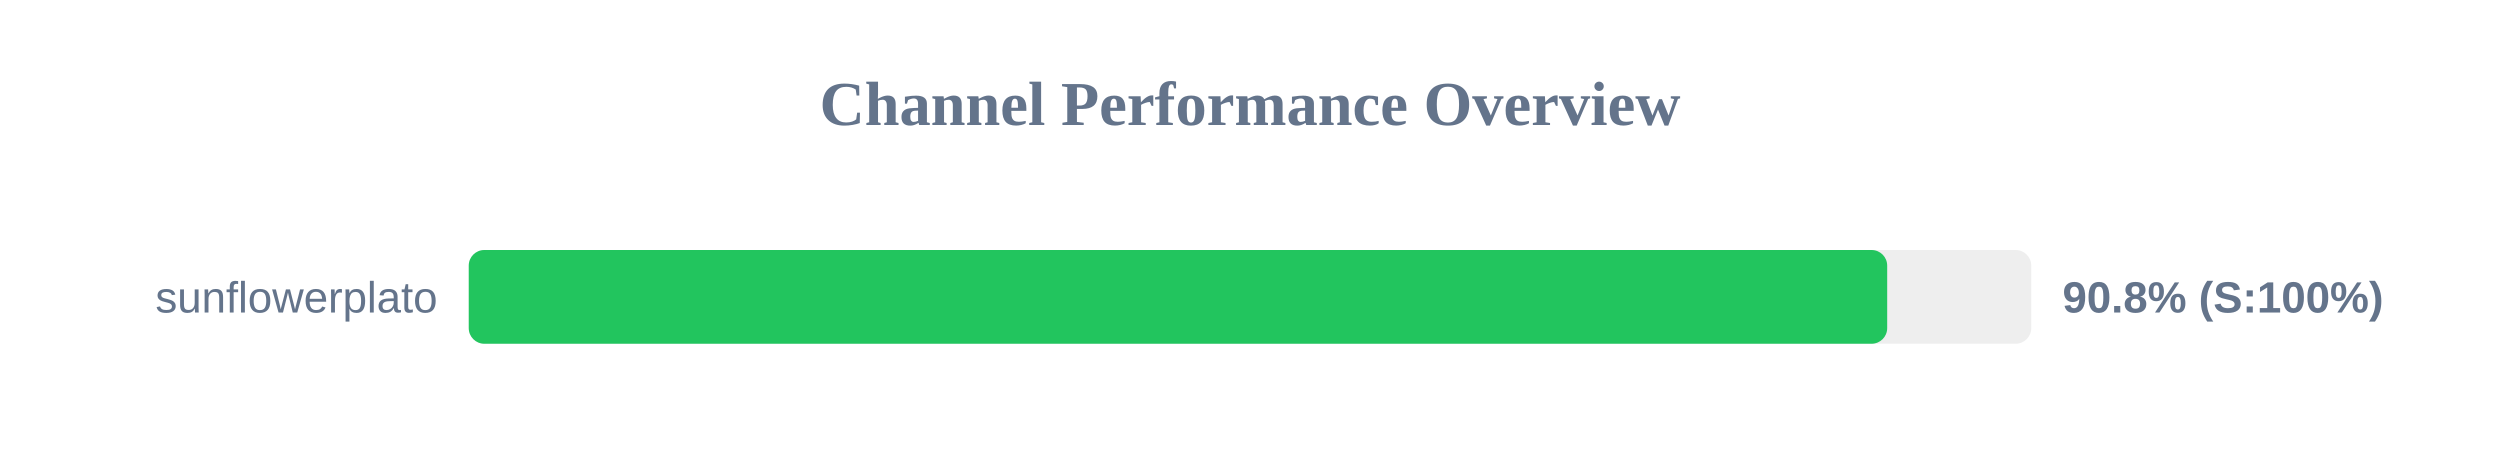
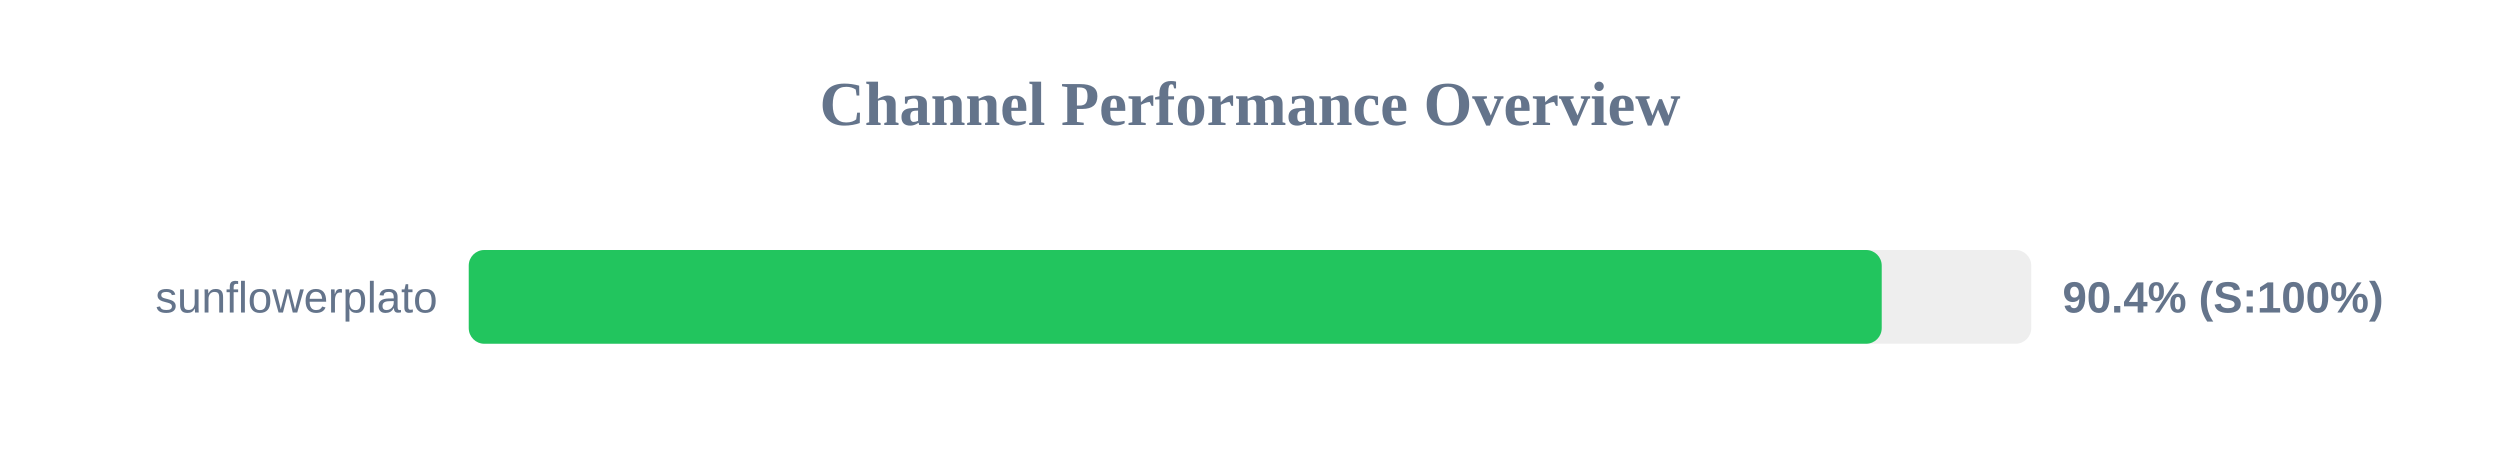
<svg xmlns="http://www.w3.org/2000/svg" width="800" height="150" version="1.1">
  <style>
        .row { font: 14px Arial; fill: #64748b; }
        .score { font: bold 14px Arial; fill: #64748b; }
    </style>
  <text x="400" y="40" text-anchor="middle" font-size="20px" font-weight="bold" fill="#64748b">Channel Performance Overview</text>
  <rect x="150" y="80" width="500" height="30" fill="#eee" rx="5" />
-   <rect x="150" y="80" width="453.9" height="30" fill="#22c55e" rx="5" />
+   <rect x="150" y="80" width="452.15" height="30" fill="#22c55e" rx="5" />
  <text x="140" y="100" text-anchor="end" class="row">sunflowerplato</text>
-   <text x="660" y="100" text-anchor="start" class="score">90.8% (S:100%)</text>
+   <text x="660" y="100" text-anchor="start" class="score">90.4% (S:100%)</text>
</svg>
